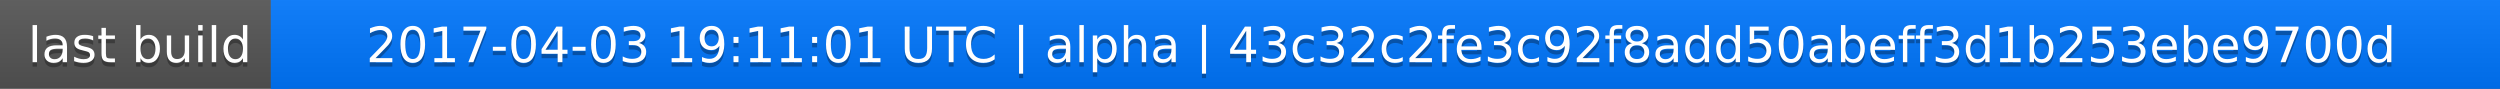
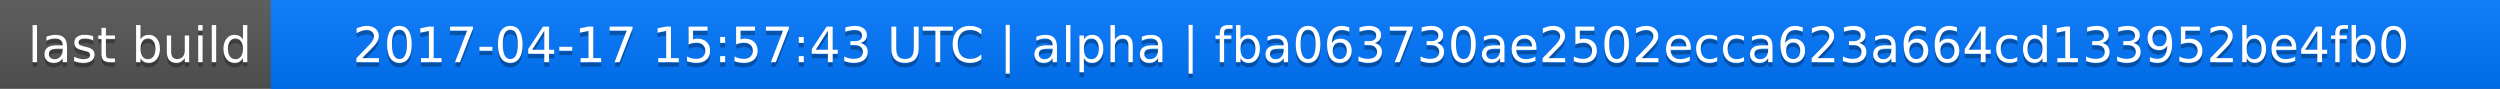
<svg xmlns="http://www.w3.org/2000/svg" width="563" height="20">
  <linearGradient id="a" x2="0" y2="100%">
    <stop offset="0" stop-color="#bbb" stop-opacity=".1" />
    <stop offset="1" stop-opacity=".1" />
  </linearGradient>
  <rect rx="0" width="563" height="20" fill="#555" />
  <rect rx="0" x="61" width="502" height="20" fill="#07f" />
  <path fill="#07f" d="M61 0h4v20h-4z" />
  <rect rx="0" width="563" height="20" fill="url(#a)" />
  <g fill="#fff" text-anchor="middle" font-family="DejaVu Sans,Verdana,Geneva,sans-serif" font-size="11">
    <text x="31.5" y="15" fill="#010101" fill-opacity=".3">last build</text>
    <text x="31.5" y="14">last build</text>
-     <text x="311" y="15" fill="#010101" fill-opacity=".3">2017-04-03 19:11:01 UTC | alpha | 43c32c2fe3c92f8add50abeff3d1b253ebe9700d</text>
-     <text x="311" y="14">2017-04-03 19:11:01 UTC | alpha | 43c32c2fe3c92f8add50abeff3d1b253ebe9700d</text>
+     <text x="311" y="15" fill="#010101" fill-opacity=".3">2017-04-17 15:57:43 UTC | alpha | fba063730ae2502ecca623a664cd133952be4fb0</text>
+     <text x="311" y="14">2017-04-17 15:57:43 UTC | alpha | fba063730ae2502ecca623a664cd133952be4fb0</text>
  </g>
</svg>
